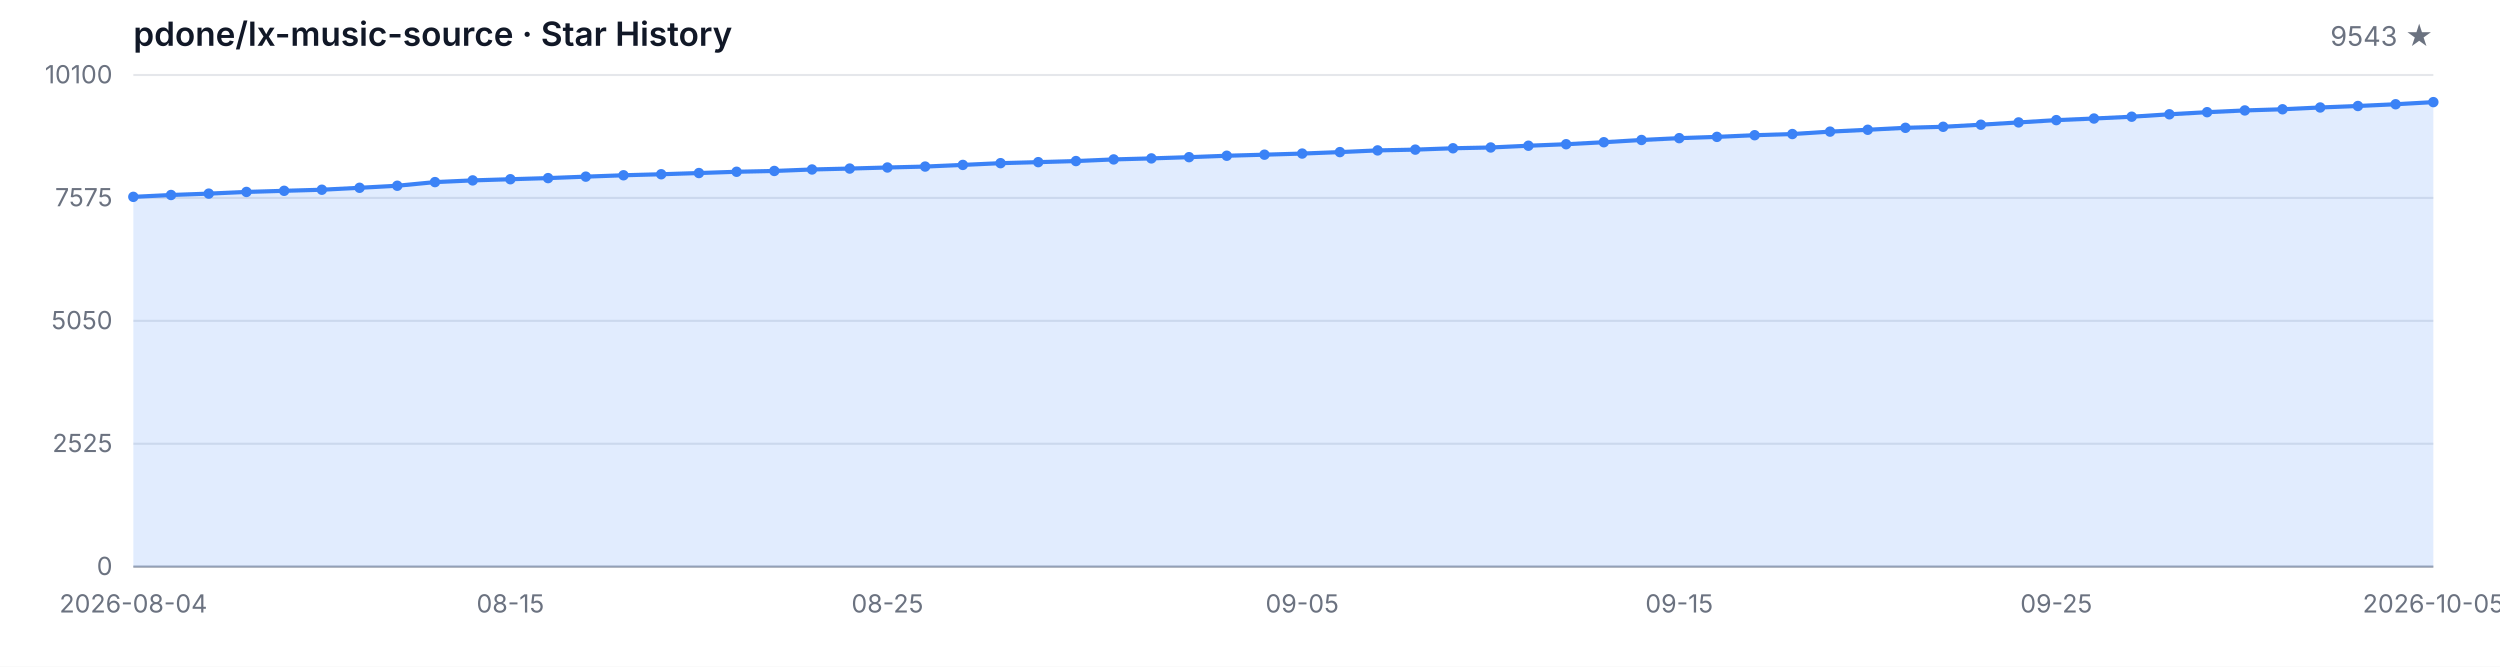
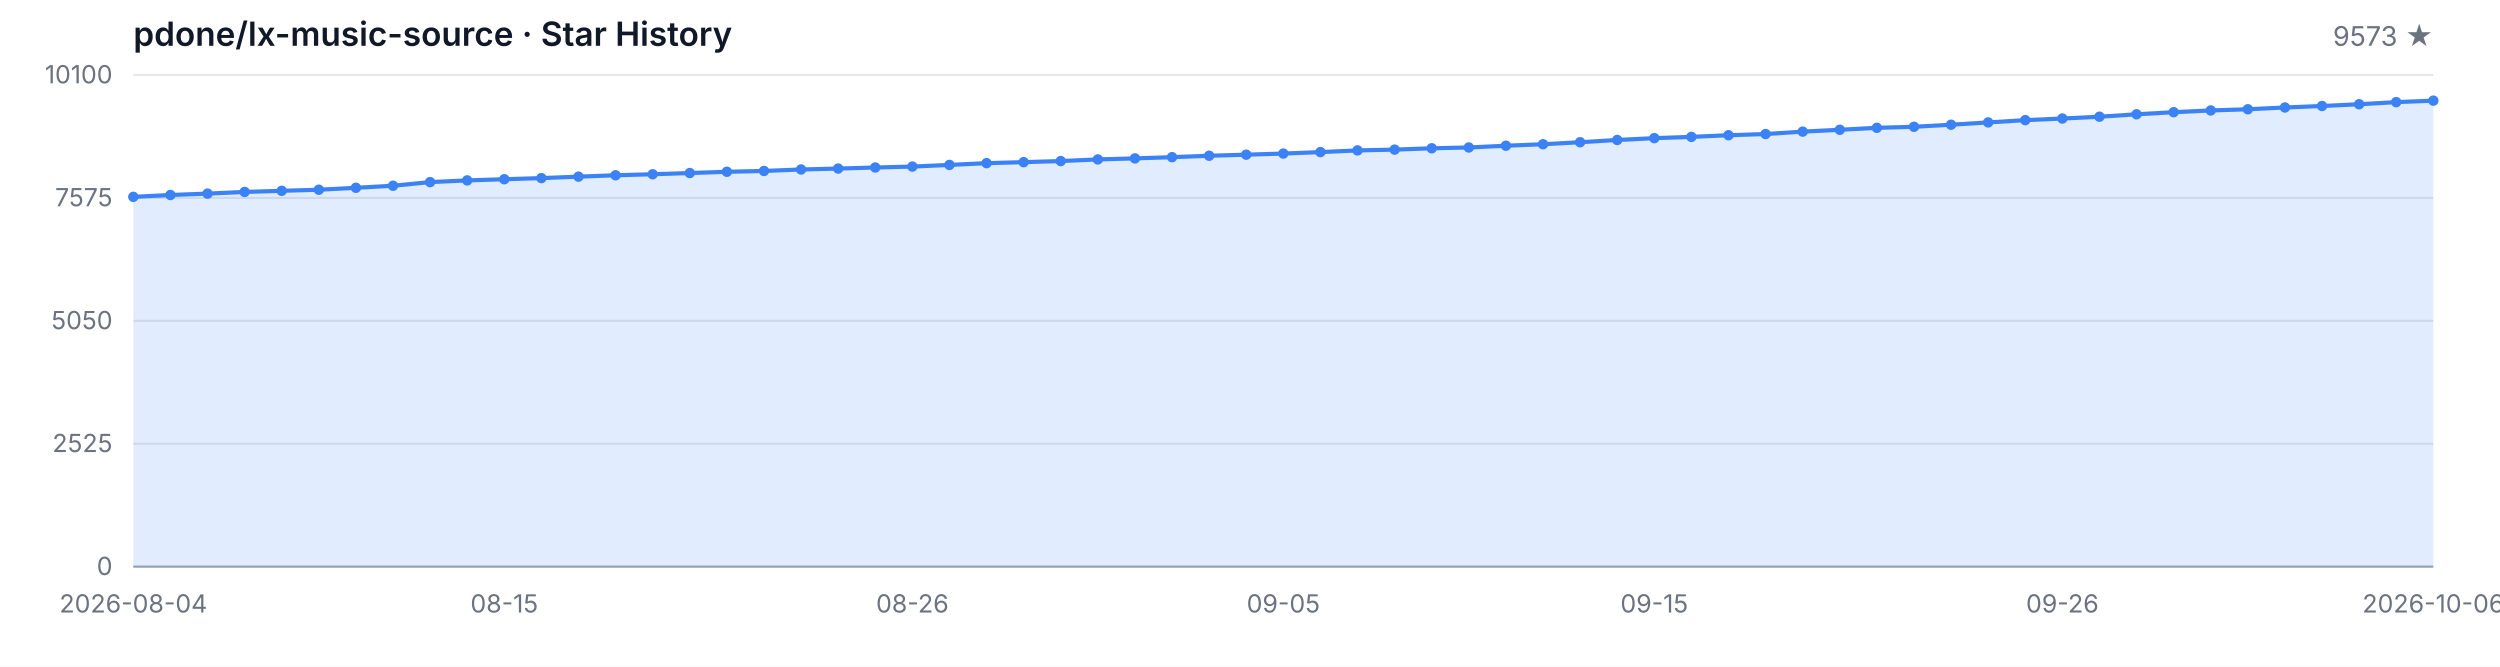
<svg xmlns="http://www.w3.org/2000/svg" width="1200" height="320" viewBox="0 0 1200 320" role="img" aria-label="Star History">
  <style>
  .bg { fill: #ffffff; }
  .grid { stroke: #e5e7eb; stroke-width: 1; }
  .axis { stroke: #9ca3af; stroke-width: 1; }
  .area { fill: rgba(59, 130, 246, 0.15); }
  .line { fill: none; stroke: #3b82f6; stroke-width: 2; stroke-linejoin: round; stroke-linecap: round; }
  .dot { fill: #3b82f6; }
  .tlabel { fill: #6b7280; font-family: -apple-system, BlinkMacSystemFont, 'Segoe UI', sans-serif; font-size: 12px; }
  .title { fill: #111827; font-family: -apple-system, BlinkMacSystemFont, 'Segoe UI', sans-serif; font-size: 16px; font-weight: 600; }
  .subtitle { fill: #6b7280; font-family: -apple-system, BlinkMacSystemFont, 'Segoe UI', sans-serif; font-size: 13px; }
  @media (prefers-color-scheme: dark) {
    .bg { fill: #0d1117; }
    .grid { stroke: #21262d; }
    .axis { stroke: #484f58; }
    .area { fill: rgba(58, 132, 255, 0.18); }
    .line { stroke: #58a6ff; }
    .dot { fill: #58a6ff; }
    .tlabel { fill: #8b949e; }
    .title { fill: #c9d1d9; }
    .subtitle { fill: #8b949e; }
  }
</style>
  <rect class="bg" width="1200" height="320" />
  <text class="title" x="64" y="22">pdone/lx-music-source · Star History</text>
-   <text class="subtitle" x="1168" y="22" text-anchor="end">9543 ★</text>
+   <text class="subtitle" x="1168" y="22" text-anchor="end">9573 ★</text>
  <line class="grid" x1="64" y1="272.00" x2="1168" y2="272.00" />
  <line class="grid" x1="64" y1="213.00" x2="1168" y2="213.00" />
  <line class="grid" x1="64" y1="154.00" x2="1168" y2="154.00" />
  <line class="grid" x1="64" y1="95.00" x2="1168" y2="95.00" />
  <line class="grid" x1="64" y1="36.00" x2="1168" y2="36.00" />
  <text class="tlabel" x="54" y="276.00" text-anchor="end">0</text>
  <text class="tlabel" x="54" y="217.00" text-anchor="end">2525</text>
  <text class="tlabel" x="54" y="158.00" text-anchor="end">5050</text>
  <text class="tlabel" x="54" y="99.00" text-anchor="end">7575</text>
  <text class="tlabel" x="54" y="40.00" text-anchor="end">10100</text>
  <line class="axis" x1="64" y1="272" x2="1168" y2="272" />
-   <path class="area" d="M 64.00 272.00 L 64.00 94.49 L 82.10 93.60 L 100.20 92.94 L 118.30 92.13 L 136.39 91.59 L 154.49 91.07 L 172.59 90.14 L 190.69 89.16 L 208.79 87.41 L 226.89 86.59 L 244.98 86.03 L 263.08 85.49 L 281.18 84.79 L 299.28 84.13 L 317.38 83.64 L 335.48 83.06 L 353.57 82.45 L 371.67 82.06 L 389.77 81.35 L 407.87 80.91 L 425.97 80.40 L 444.07 79.95 L 462.16 79.16 L 480.26 78.32 L 498.36 77.83 L 516.46 77.31 L 534.56 76.52 L 552.66 76.03 L 570.75 75.44 L 588.85 74.76 L 606.95 74.25 L 625.05 73.71 L 643.15 73.01 L 661.25 72.19 L 679.34 71.82 L 697.44 71.17 L 715.54 70.79 L 733.64 69.95 L 751.74 69.23 L 769.84 68.27 L 787.93 67.19 L 806.03 66.31 L 824.13 65.70 L 842.23 64.90 L 860.33 64.34 L 878.43 63.18 L 896.52 62.29 L 914.62 61.35 L 932.72 60.86 L 950.82 59.86 L 968.92 58.76 L 987.02 57.66 L 1005.11 56.89 L 1023.21 56.02 L 1041.31 54.86 L 1059.41 53.85 L 1077.51 53.01 L 1095.61 52.45 L 1113.70 51.59 L 1131.80 50.88 L 1149.90 50.04 L 1168.00 49.02 L 1168.00 272.00 Z" />
-   <path class="line" d="M 64.00 94.49 L 82.10 93.60 L 100.20 92.94 L 118.30 92.13 L 136.39 91.59 L 154.49 91.07 L 172.59 90.14 L 190.69 89.16 L 208.79 87.41 L 226.89 86.59 L 244.98 86.03 L 263.08 85.49 L 281.18 84.79 L 299.28 84.13 L 317.38 83.64 L 335.48 83.06 L 353.57 82.45 L 371.67 82.06 L 389.77 81.35 L 407.87 80.91 L 425.97 80.40 L 444.07 79.95 L 462.16 79.16 L 480.26 78.32 L 498.36 77.83 L 516.46 77.31 L 534.56 76.52 L 552.66 76.03 L 570.75 75.44 L 588.85 74.76 L 606.95 74.25 L 625.05 73.71 L 643.15 73.01 L 661.25 72.19 L 679.34 71.82 L 697.44 71.17 L 715.54 70.79 L 733.64 69.95 L 751.74 69.23 L 769.84 68.27 L 787.93 67.19 L 806.03 66.31 L 824.13 65.70 L 842.23 64.90 L 860.33 64.34 L 878.43 63.18 L 896.52 62.29 L 914.62 61.35 L 932.72 60.86 L 950.82 59.86 L 968.92 58.76 L 987.02 57.66 L 1005.11 56.89 L 1023.21 56.02 L 1041.31 54.86 L 1059.41 53.85 L 1077.51 53.01 L 1095.61 52.45 L 1113.70 51.59 L 1131.80 50.88 L 1149.90 50.04 L 1168.00 49.02" />
+   <path class="area" d="M 64.00 272.00 L 64.00 94.49 L 81.81 93.60 L 99.61 92.94 L 117.42 92.13 L 135.23 91.59 L 153.03 91.07 L 170.84 90.14 L 188.65 89.16 L 206.45 87.41 L 224.26 86.59 L 242.06 86.03 L 259.87 85.49 L 277.68 84.79 L 295.48 84.13 L 313.29 83.64 L 331.10 83.06 L 348.90 82.45 L 366.71 82.06 L 384.52 81.35 L 402.32 80.91 L 420.13 80.40 L 437.94 79.95 L 455.74 79.16 L 473.55 78.32 L 491.35 77.83 L 509.16 77.31 L 526.97 76.52 L 544.77 76.03 L 562.58 75.44 L 580.39 74.76 L 598.19 74.25 L 616.00 73.71 L 633.81 73.01 L 651.61 72.19 L 669.42 71.82 L 687.23 71.17 L 705.03 70.79 L 722.84 69.95 L 740.65 69.23 L 758.45 68.27 L 776.26 67.19 L 794.06 66.31 L 811.87 65.70 L 829.68 64.90 L 847.48 64.34 L 865.29 63.18 L 883.10 62.29 L 900.90 61.35 L 918.71 60.86 L 936.52 59.86 L 954.32 58.76 L 972.13 57.66 L 989.94 56.89 L 1007.74 56.02 L 1025.55 54.86 L 1043.35 53.85 L 1061.16 53.01 L 1078.97 52.45 L 1096.77 51.59 L 1114.58 50.88 L 1132.39 50.04 L 1150.19 49.02 L 1168.00 48.31 L 1168.00 272.00 Z" />
+   <path class="line" d="M 64.00 94.49 L 81.81 93.60 L 99.61 92.94 L 117.42 92.13 L 135.23 91.59 L 153.03 91.07 L 170.84 90.14 L 188.65 89.16 L 206.45 87.41 L 224.26 86.59 L 242.06 86.03 L 259.87 85.49 L 277.68 84.79 L 295.48 84.13 L 313.29 83.64 L 331.10 83.06 L 348.90 82.45 L 366.71 82.06 L 384.52 81.35 L 402.32 80.91 L 420.13 80.40 L 437.94 79.95 L 455.74 79.16 L 473.55 78.32 L 491.35 77.83 L 509.16 77.31 L 526.97 76.52 L 544.77 76.03 L 562.58 75.44 L 580.39 74.76 L 598.19 74.25 L 616.00 73.71 L 633.81 73.01 L 651.61 72.19 L 669.42 71.82 L 687.23 71.17 L 705.03 70.79 L 722.84 69.95 L 740.65 69.23 L 758.45 68.27 L 776.26 67.19 L 794.06 66.31 L 811.87 65.70 L 829.68 64.90 L 847.48 64.34 L 865.29 63.18 L 883.10 62.29 L 900.90 61.35 L 918.71 60.86 L 936.52 59.86 L 954.32 58.76 L 972.13 57.66 L 989.94 56.89 L 1007.74 56.02 L 1025.55 54.86 L 1043.35 53.85 L 1061.16 53.01 L 1078.97 52.45 L 1096.77 51.59 L 1114.58 50.88 L 1132.39 50.04 L 1150.19 49.02 L 1168.00 48.31" />
  <circle class="dot" cx="64.00" cy="94.49" r="2.5" />
-   <circle class="dot" cx="82.10" cy="93.60" r="2.5" />
-   <circle class="dot" cx="100.20" cy="92.94" r="2.5" />
-   <circle class="dot" cx="118.30" cy="92.13" r="2.5" />
-   <circle class="dot" cx="136.39" cy="91.59" r="2.5" />
-   <circle class="dot" cx="154.49" cy="91.07" r="2.5" />
-   <circle class="dot" cx="172.59" cy="90.14" r="2.5" />
-   <circle class="dot" cx="190.69" cy="89.16" r="2.5" />
-   <circle class="dot" cx="208.79" cy="87.41" r="2.5" />
-   <circle class="dot" cx="226.89" cy="86.59" r="2.5" />
-   <circle class="dot" cx="244.98" cy="86.03" r="2.5" />
-   <circle class="dot" cx="263.08" cy="85.49" r="2.5" />
-   <circle class="dot" cx="281.18" cy="84.79" r="2.5" />
-   <circle class="dot" cx="299.28" cy="84.13" r="2.5" />
-   <circle class="dot" cx="317.38" cy="83.64" r="2.5" />
-   <circle class="dot" cx="335.48" cy="83.06" r="2.5" />
-   <circle class="dot" cx="353.57" cy="82.45" r="2.5" />
-   <circle class="dot" cx="371.67" cy="82.06" r="2.5" />
-   <circle class="dot" cx="389.77" cy="81.35" r="2.5" />
-   <circle class="dot" cx="407.87" cy="80.91" r="2.5" />
-   <circle class="dot" cx="425.97" cy="80.40" r="2.5" />
-   <circle class="dot" cx="444.07" cy="79.95" r="2.5" />
-   <circle class="dot" cx="462.16" cy="79.16" r="2.5" />
-   <circle class="dot" cx="480.26" cy="78.32" r="2.5" />
-   <circle class="dot" cx="498.36" cy="77.83" r="2.5" />
-   <circle class="dot" cx="516.46" cy="77.31" r="2.5" />
-   <circle class="dot" cx="534.56" cy="76.52" r="2.5" />
-   <circle class="dot" cx="552.66" cy="76.03" r="2.5" />
-   <circle class="dot" cx="570.75" cy="75.44" r="2.5" />
-   <circle class="dot" cx="588.85" cy="74.76" r="2.5" />
-   <circle class="dot" cx="606.95" cy="74.25" r="2.5" />
-   <circle class="dot" cx="625.05" cy="73.71" r="2.5" />
-   <circle class="dot" cx="643.15" cy="73.01" r="2.5" />
-   <circle class="dot" cx="661.25" cy="72.19" r="2.5" />
-   <circle class="dot" cx="679.34" cy="71.82" r="2.5" />
-   <circle class="dot" cx="697.44" cy="71.17" r="2.5" />
-   <circle class="dot" cx="715.54" cy="70.79" r="2.5" />
-   <circle class="dot" cx="733.64" cy="69.95" r="2.5" />
-   <circle class="dot" cx="751.74" cy="69.23" r="2.5" />
-   <circle class="dot" cx="769.84" cy="68.27" r="2.5" />
-   <circle class="dot" cx="787.93" cy="67.19" r="2.5" />
-   <circle class="dot" cx="806.03" cy="66.31" r="2.5" />
-   <circle class="dot" cx="824.13" cy="65.70" r="2.5" />
-   <circle class="dot" cx="842.23" cy="64.90" r="2.5" />
-   <circle class="dot" cx="860.33" cy="64.34" r="2.5" />
-   <circle class="dot" cx="878.43" cy="63.18" r="2.5" />
-   <circle class="dot" cx="896.52" cy="62.29" r="2.5" />
-   <circle class="dot" cx="914.62" cy="61.35" r="2.5" />
-   <circle class="dot" cx="932.72" cy="60.86" r="2.5" />
-   <circle class="dot" cx="950.82" cy="59.86" r="2.5" />
-   <circle class="dot" cx="968.92" cy="58.76" r="2.5" />
-   <circle class="dot" cx="987.02" cy="57.66" r="2.5" />
-   <circle class="dot" cx="1005.11" cy="56.89" r="2.5" />
-   <circle class="dot" cx="1023.21" cy="56.02" r="2.5" />
-   <circle class="dot" cx="1041.31" cy="54.86" r="2.5" />
-   <circle class="dot" cx="1059.41" cy="53.85" r="2.5" />
-   <circle class="dot" cx="1077.51" cy="53.01" r="2.5" />
-   <circle class="dot" cx="1095.61" cy="52.45" r="2.5" />
-   <circle class="dot" cx="1113.70" cy="51.59" r="2.5" />
-   <circle class="dot" cx="1131.80" cy="50.88" r="2.5" />
-   <circle class="dot" cx="1149.90" cy="50.04" r="2.5" />
-   <circle class="dot" cx="1168.00" cy="49.02" r="2.5" />
+   <circle class="dot" cx="81.81" cy="93.60" r="2.5" />
+   <circle class="dot" cx="99.61" cy="92.94" r="2.5" />
+   <circle class="dot" cx="117.42" cy="92.13" r="2.5" />
+   <circle class="dot" cx="135.23" cy="91.59" r="2.5" />
+   <circle class="dot" cx="153.03" cy="91.07" r="2.5" />
+   <circle class="dot" cx="170.84" cy="90.14" r="2.5" />
+   <circle class="dot" cx="188.65" cy="89.16" r="2.5" />
+   <circle class="dot" cx="206.45" cy="87.41" r="2.5" />
+   <circle class="dot" cx="224.26" cy="86.59" r="2.5" />
+   <circle class="dot" cx="242.06" cy="86.03" r="2.5" />
+   <circle class="dot" cx="259.87" cy="85.49" r="2.5" />
+   <circle class="dot" cx="277.68" cy="84.79" r="2.5" />
+   <circle class="dot" cx="295.48" cy="84.13" r="2.5" />
+   <circle class="dot" cx="313.29" cy="83.64" r="2.5" />
+   <circle class="dot" cx="331.10" cy="83.06" r="2.5" />
+   <circle class="dot" cx="348.90" cy="82.45" r="2.5" />
+   <circle class="dot" cx="366.71" cy="82.06" r="2.5" />
+   <circle class="dot" cx="384.52" cy="81.35" r="2.5" />
+   <circle class="dot" cx="402.32" cy="80.91" r="2.5" />
+   <circle class="dot" cx="420.13" cy="80.40" r="2.5" />
+   <circle class="dot" cx="437.94" cy="79.95" r="2.5" />
+   <circle class="dot" cx="455.74" cy="79.16" r="2.5" />
+   <circle class="dot" cx="473.55" cy="78.32" r="2.5" />
+   <circle class="dot" cx="491.35" cy="77.83" r="2.5" />
+   <circle class="dot" cx="509.16" cy="77.31" r="2.5" />
+   <circle class="dot" cx="526.97" cy="76.52" r="2.5" />
+   <circle class="dot" cx="544.77" cy="76.03" r="2.5" />
+   <circle class="dot" cx="562.58" cy="75.44" r="2.5" />
+   <circle class="dot" cx="580.39" cy="74.76" r="2.5" />
+   <circle class="dot" cx="598.19" cy="74.25" r="2.5" />
+   <circle class="dot" cx="616.00" cy="73.71" r="2.5" />
+   <circle class="dot" cx="633.81" cy="73.01" r="2.5" />
+   <circle class="dot" cx="651.61" cy="72.19" r="2.5" />
+   <circle class="dot" cx="669.42" cy="71.82" r="2.5" />
+   <circle class="dot" cx="687.23" cy="71.17" r="2.5" />
+   <circle class="dot" cx="705.03" cy="70.79" r="2.5" />
+   <circle class="dot" cx="722.84" cy="69.95" r="2.5" />
+   <circle class="dot" cx="740.65" cy="69.23" r="2.5" />
+   <circle class="dot" cx="758.45" cy="68.27" r="2.5" />
+   <circle class="dot" cx="776.26" cy="67.19" r="2.5" />
+   <circle class="dot" cx="794.06" cy="66.31" r="2.5" />
+   <circle class="dot" cx="811.87" cy="65.70" r="2.5" />
+   <circle class="dot" cx="829.68" cy="64.90" r="2.5" />
+   <circle class="dot" cx="847.48" cy="64.34" r="2.5" />
+   <circle class="dot" cx="865.29" cy="63.18" r="2.5" />
+   <circle class="dot" cx="883.10" cy="62.29" r="2.5" />
+   <circle class="dot" cx="900.90" cy="61.35" r="2.5" />
+   <circle class="dot" cx="918.71" cy="60.86" r="2.5" />
+   <circle class="dot" cx="936.52" cy="59.86" r="2.5" />
+   <circle class="dot" cx="954.32" cy="58.76" r="2.5" />
+   <circle class="dot" cx="972.13" cy="57.66" r="2.5" />
+   <circle class="dot" cx="989.94" cy="56.89" r="2.5" />
+   <circle class="dot" cx="1007.74" cy="56.02" r="2.5" />
+   <circle class="dot" cx="1025.55" cy="54.86" r="2.5" />
+   <circle class="dot" cx="1043.35" cy="53.85" r="2.5" />
+   <circle class="dot" cx="1061.16" cy="53.01" r="2.5" />
+   <circle class="dot" cx="1078.97" cy="52.45" r="2.5" />
+   <circle class="dot" cx="1096.77" cy="51.59" r="2.5" />
+   <circle class="dot" cx="1114.58" cy="50.88" r="2.5" />
+   <circle class="dot" cx="1132.39" cy="50.04" r="2.5" />
+   <circle class="dot" cx="1150.19" cy="49.02" r="2.5" />
+   <circle class="dot" cx="1168.00" cy="48.31" r="2.5" />
  <text class="tlabel" x="64.00" y="294" text-anchor="middle">2026-08-04</text>
-   <text class="tlabel" x="244.98" y="294" text-anchor="middle">08-15</text>
-   <text class="tlabel" x="425.97" y="294" text-anchor="middle">08-25</text>
-   <text class="tlabel" x="625.05" y="294" text-anchor="middle">09-05</text>
-   <text class="tlabel" x="806.03" y="294" text-anchor="middle">09-15</text>
-   <text class="tlabel" x="987.02" y="294" text-anchor="middle">09-25</text>
-   <text class="tlabel" x="1168.00" y="294" text-anchor="middle">2026-10-05</text>
+   <text class="tlabel" x="242.06" y="294" text-anchor="middle">08-15</text>
+   <text class="tlabel" x="437.94" y="294" text-anchor="middle">08-26</text>
+   <text class="tlabel" x="616.00" y="294" text-anchor="middle">09-05</text>
+   <text class="tlabel" x="794.06" y="294" text-anchor="middle">09-15</text>
+   <text class="tlabel" x="989.94" y="294" text-anchor="middle">09-26</text>
+   <text class="tlabel" x="1168.00" y="294" text-anchor="middle">2026-10-06</text>
</svg>
